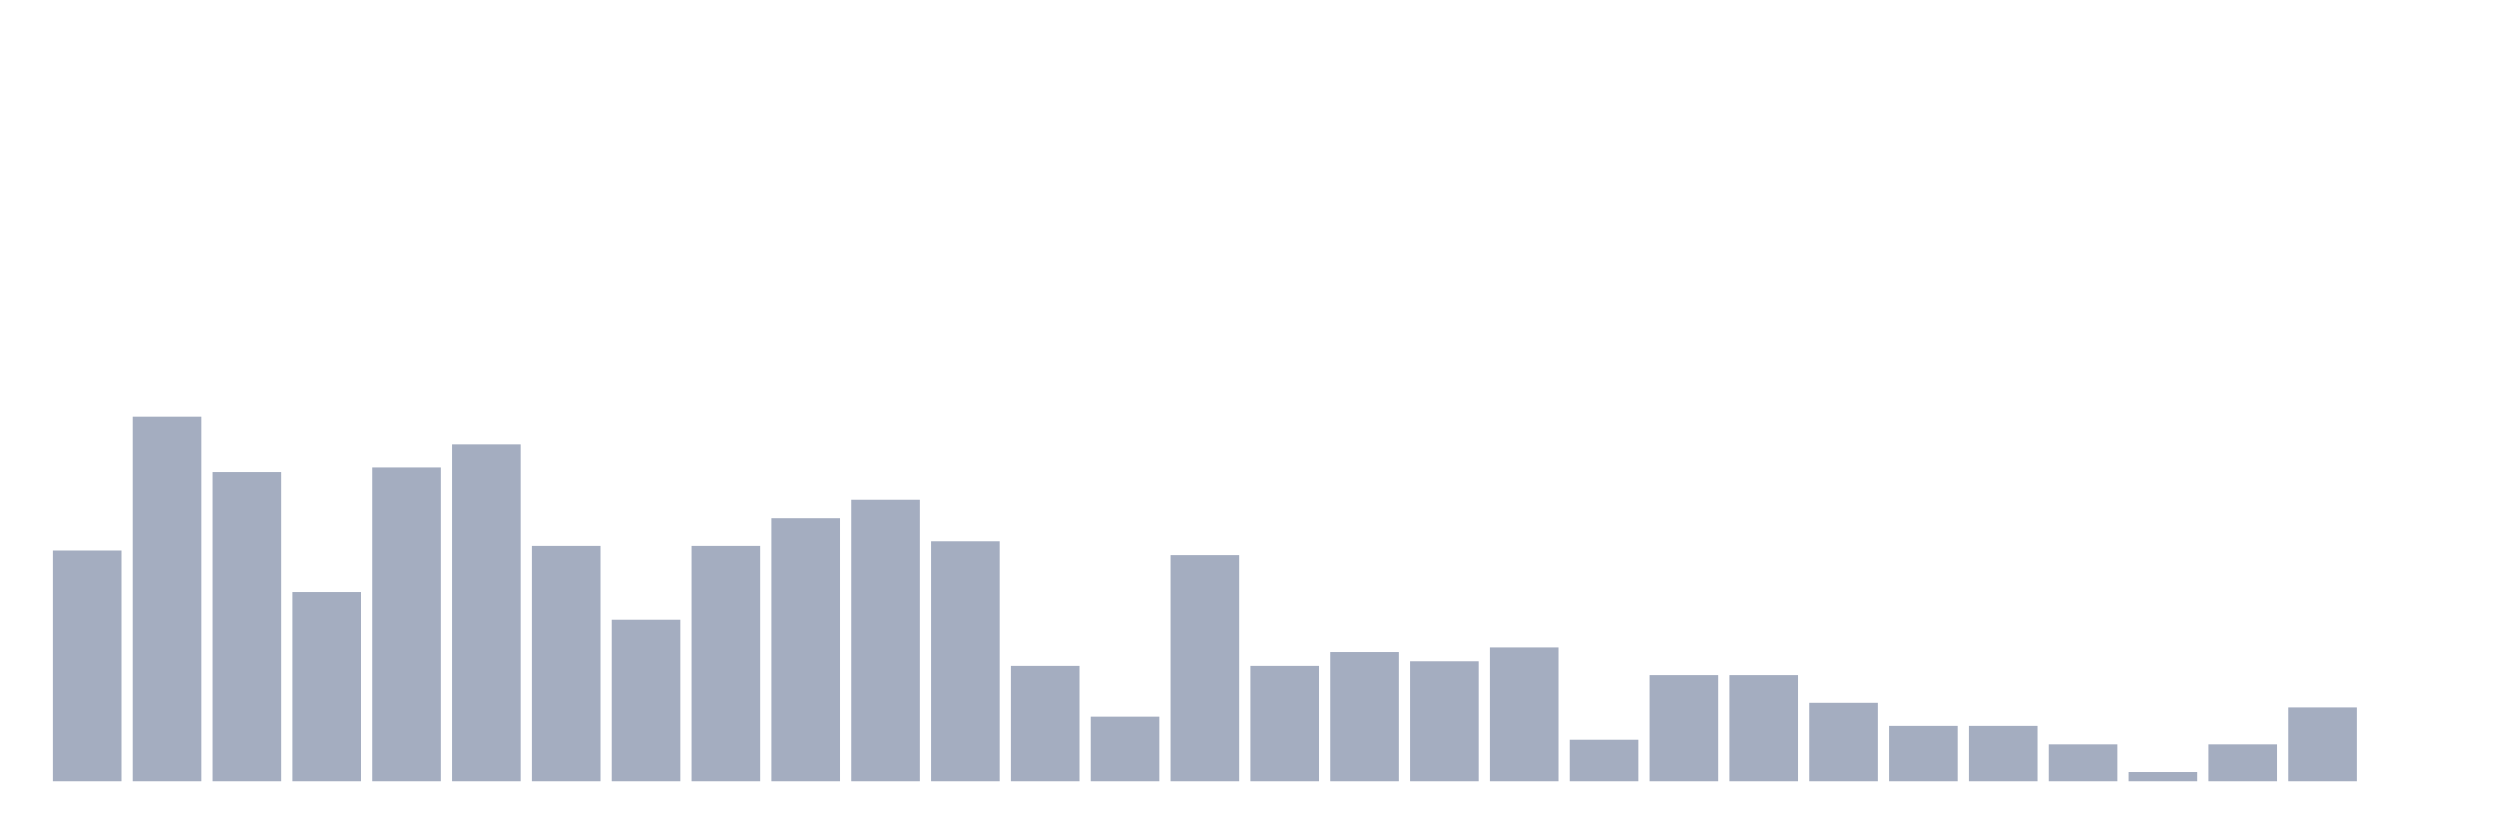
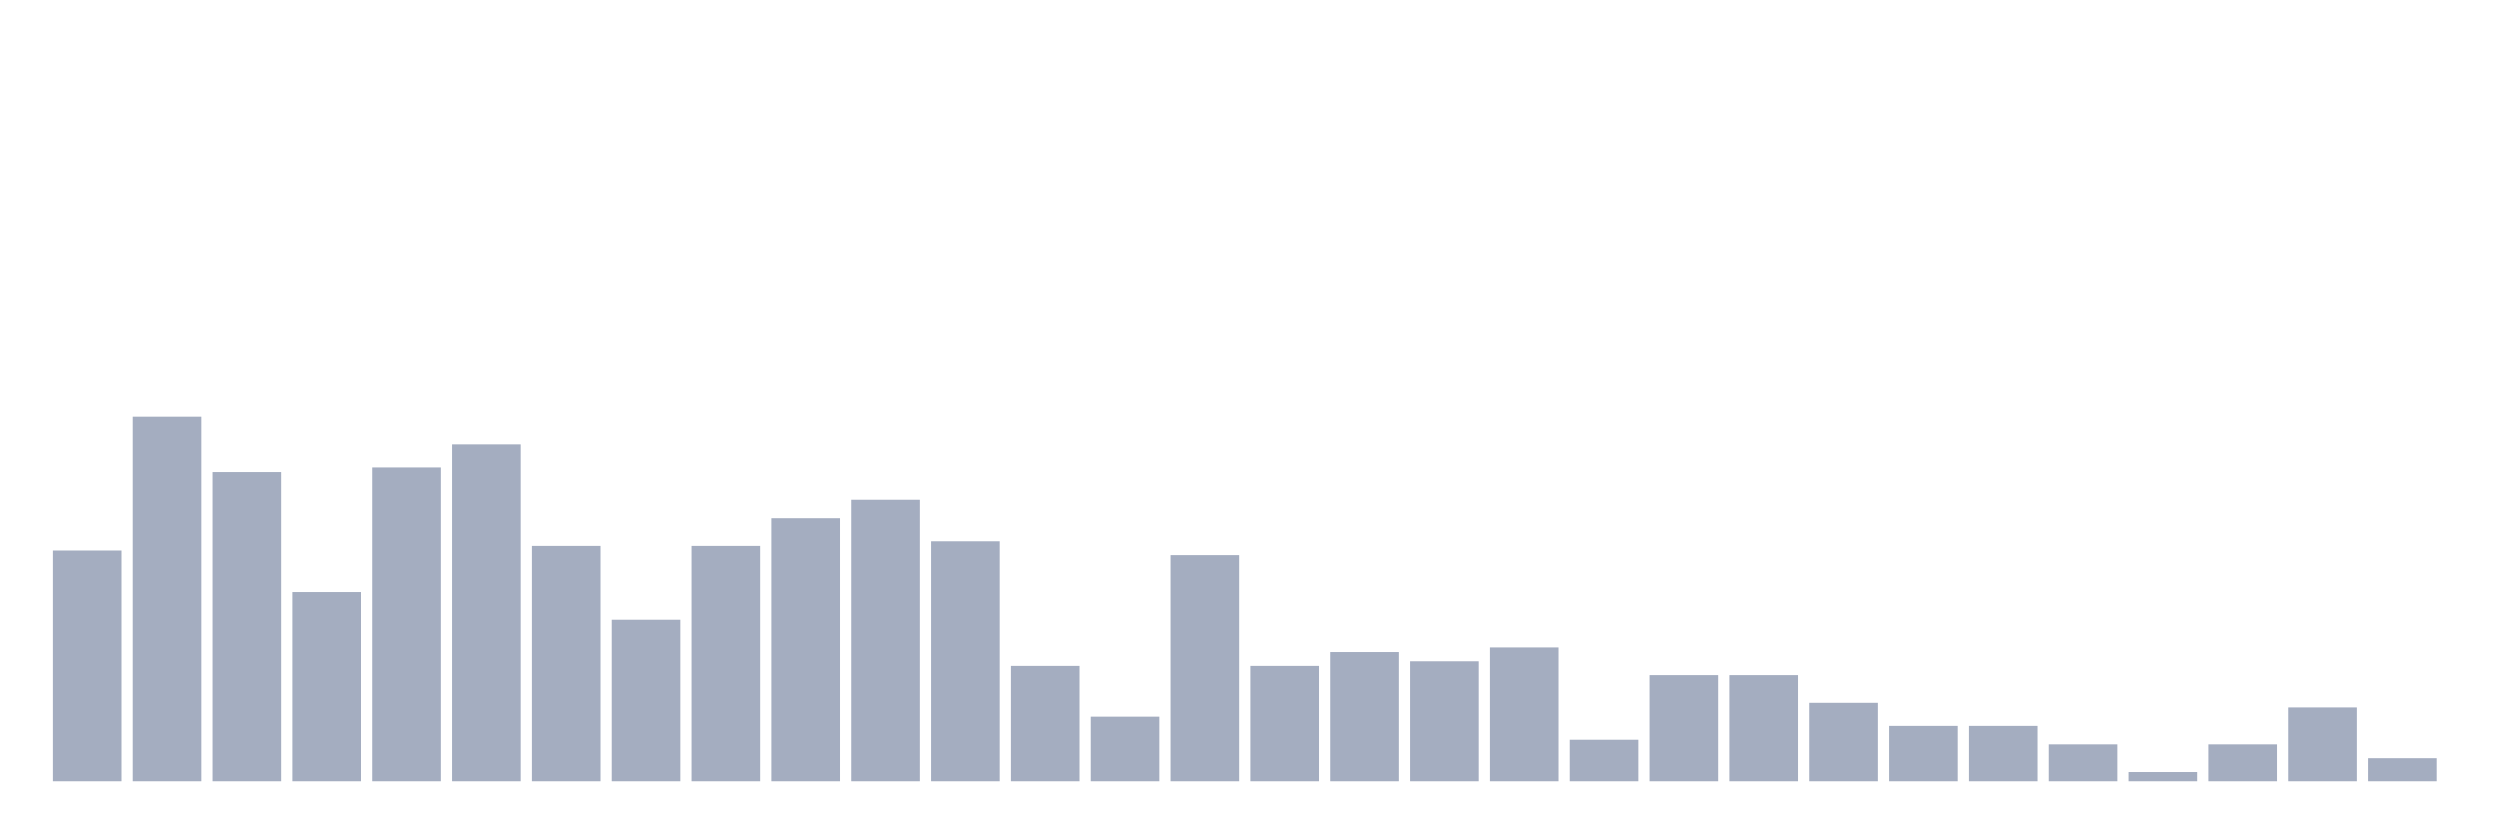
<svg xmlns="http://www.w3.org/2000/svg" viewBox="0 0 480 160">
  <g transform="translate(10,10)">
    <rect class="bar" x="0.153" width="13.175" y="95.696" height="44.304" fill="rgb(164,173,192)" />
    <rect class="bar" x="15.482" width="13.175" y="70" height="70" fill="rgb(164,173,192)" />
    <rect class="bar" x="30.81" width="13.175" y="80.633" height="59.367" fill="rgb(164,173,192)" />
    <rect class="bar" x="46.138" width="13.175" y="103.671" height="36.329" fill="rgb(164,173,192)" />
    <rect class="bar" x="61.466" width="13.175" y="79.747" height="60.253" fill="rgb(164,173,192)" />
    <rect class="bar" x="76.794" width="13.175" y="75.316" height="64.684" fill="rgb(164,173,192)" />
    <rect class="bar" x="92.123" width="13.175" y="94.81" height="45.19" fill="rgb(164,173,192)" />
    <rect class="bar" x="107.451" width="13.175" y="108.987" height="31.013" fill="rgb(164,173,192)" />
    <rect class="bar" x="122.779" width="13.175" y="94.81" height="45.19" fill="rgb(164,173,192)" />
    <rect class="bar" x="138.107" width="13.175" y="89.494" height="50.506" fill="rgb(164,173,192)" />
    <rect class="bar" x="153.436" width="13.175" y="85.949" height="54.051" fill="rgb(164,173,192)" />
    <rect class="bar" x="168.764" width="13.175" y="93.924" height="46.076" fill="rgb(164,173,192)" />
    <rect class="bar" x="184.092" width="13.175" y="117.848" height="22.152" fill="rgb(164,173,192)" />
    <rect class="bar" x="199.42" width="13.175" y="127.595" height="12.405" fill="rgb(164,173,192)" />
    <rect class="bar" x="214.748" width="13.175" y="96.582" height="43.418" fill="rgb(164,173,192)" />
    <rect class="bar" x="230.077" width="13.175" y="117.848" height="22.152" fill="rgb(164,173,192)" />
    <rect class="bar" x="245.405" width="13.175" y="115.19" height="24.81" fill="rgb(164,173,192)" />
    <rect class="bar" x="260.733" width="13.175" y="116.962" height="23.038" fill="rgb(164,173,192)" />
    <rect class="bar" x="276.061" width="13.175" y="114.304" height="25.696" fill="rgb(164,173,192)" />
    <rect class="bar" x="291.39" width="13.175" y="132.025" height="7.975" fill="rgb(164,173,192)" />
    <rect class="bar" x="306.718" width="13.175" y="119.62" height="20.38" fill="rgb(164,173,192)" />
    <rect class="bar" x="322.046" width="13.175" y="119.62" height="20.38" fill="rgb(164,173,192)" />
    <rect class="bar" x="337.374" width="13.175" y="124.937" height="15.063" fill="rgb(164,173,192)" />
    <rect class="bar" x="352.702" width="13.175" y="129.367" height="10.633" fill="rgb(164,173,192)" />
    <rect class="bar" x="368.031" width="13.175" y="129.367" height="10.633" fill="rgb(164,173,192)" />
    <rect class="bar" x="383.359" width="13.175" y="132.911" height="7.089" fill="rgb(164,173,192)" />
    <rect class="bar" x="398.687" width="13.175" y="138.228" height="1.772" fill="rgb(164,173,192)" />
    <rect class="bar" x="414.015" width="13.175" y="132.911" height="7.089" fill="rgb(164,173,192)" />
    <rect class="bar" x="429.344" width="13.175" y="125.823" height="14.177" fill="rgb(164,173,192)" />
-     <rect class="bar" x="444.672" width="13.175" y="140" height="0" fill="rgb(164,173,192)" />
+     <rect class="bar" x="444.672" width="13.175" y="135.57" height="4.43" fill="rgb(164,173,192)" />
  </g>
</svg>
